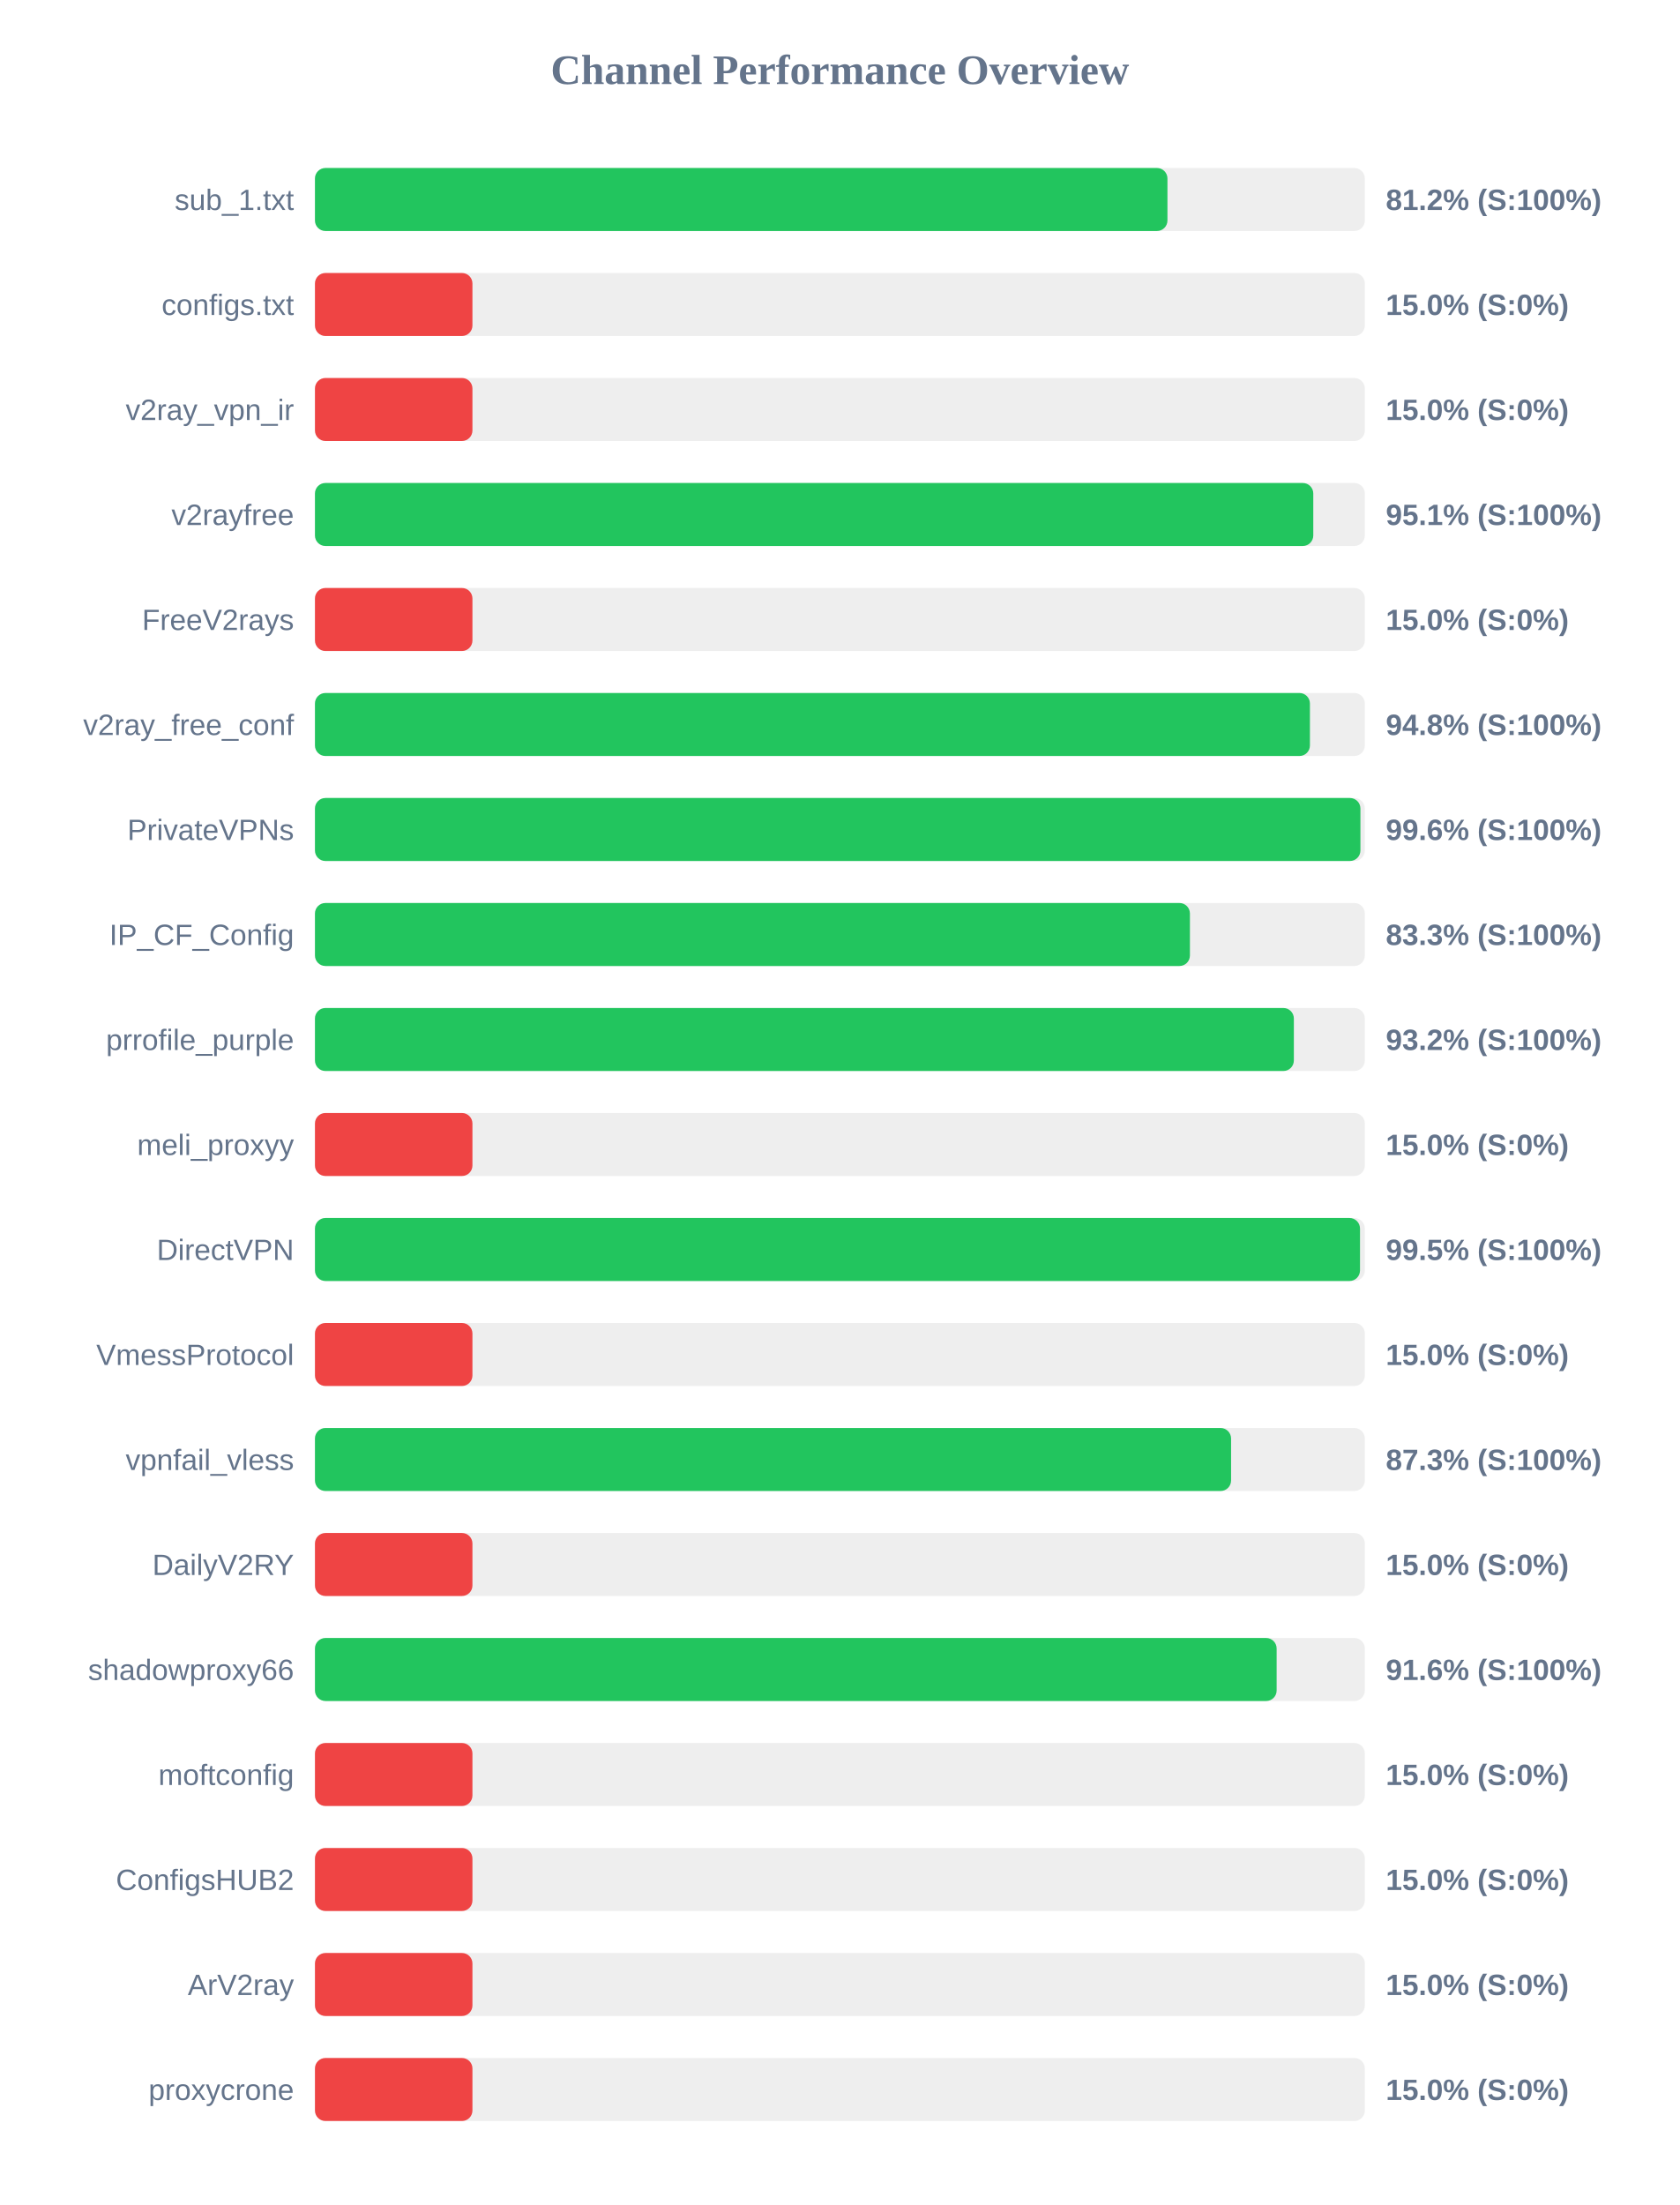
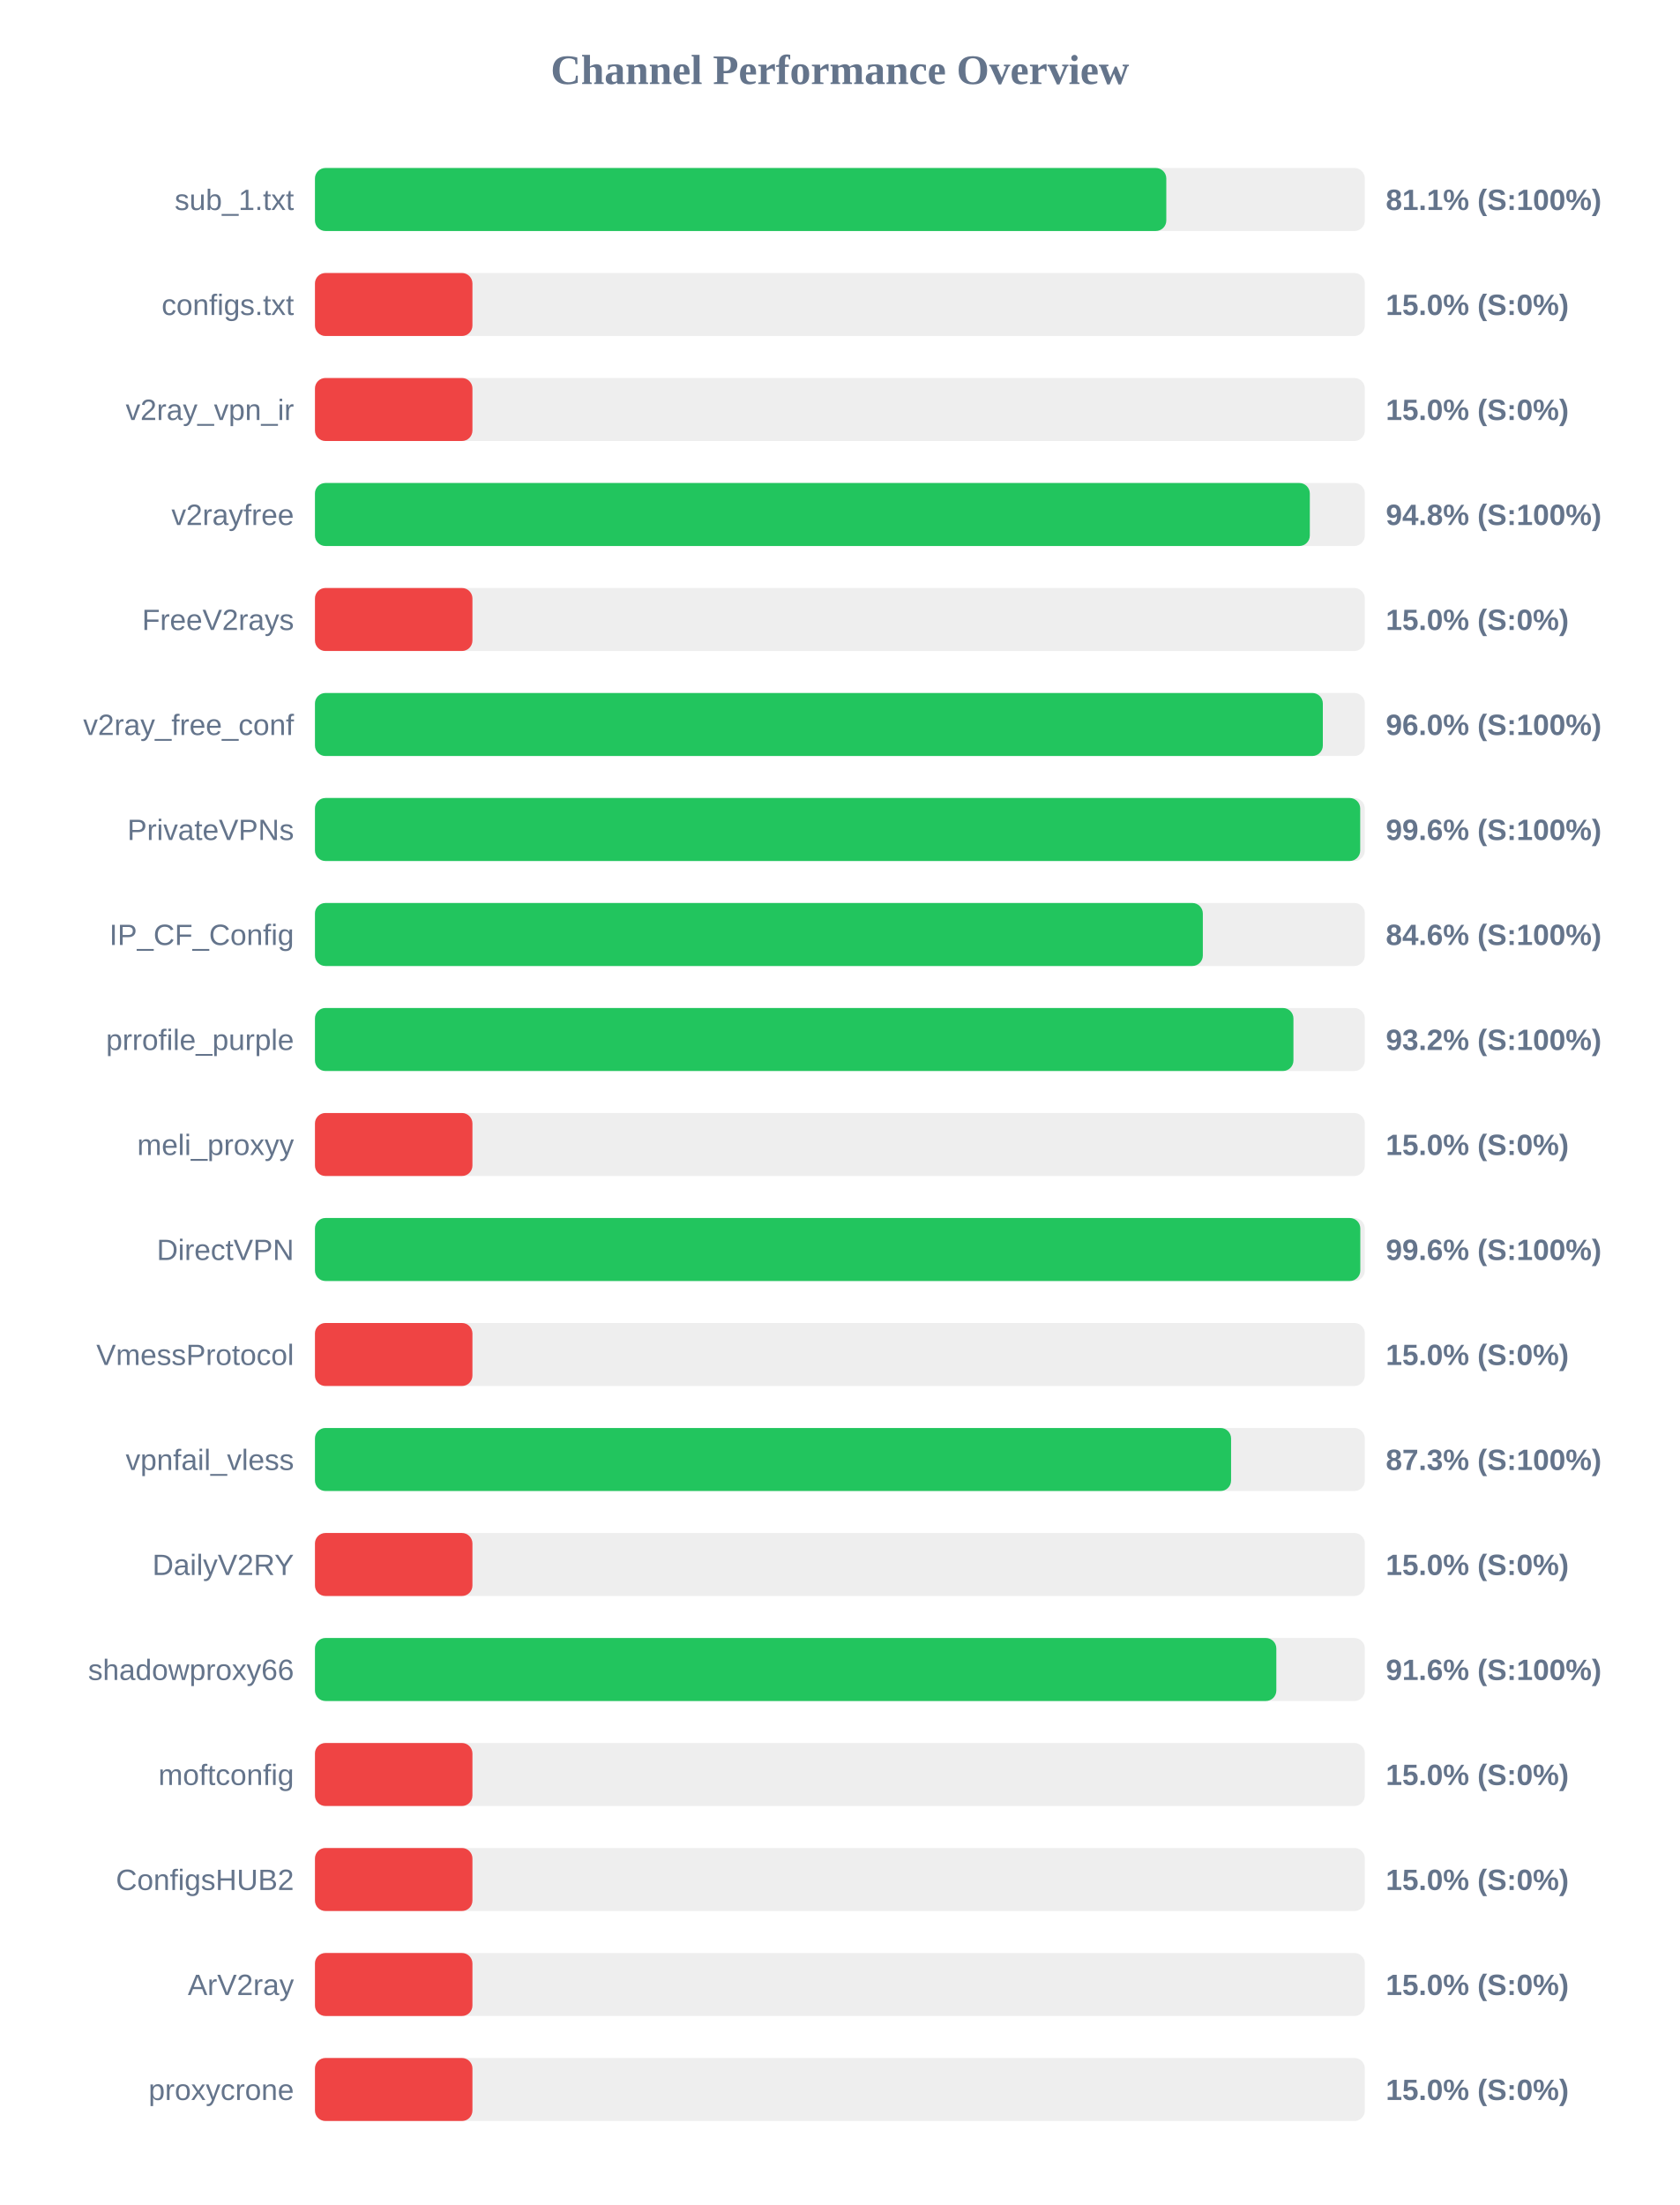
<svg xmlns="http://www.w3.org/2000/svg" width="800" height="1050" version="1.1">
  <style>
        .row { font: 14px Arial; fill: #64748b; }
        .score { font: bold 14px Arial; fill: #64748b; }
    </style>
  <text x="400" y="40" text-anchor="middle" font-size="20px" font-weight="bold" fill="#64748b">Channel Performance Overview</text>
  <rect x="150" y="80" width="500" height="30" fill="#eee" rx="5" />
-   <rect x="150" y="80" width="406.0" height="30" fill="#22c55e" rx="5" />
+   <rect x="150" y="80" width="405.45" height="30" fill="#22c55e" rx="5" />
  <text x="140" y="100" text-anchor="end" class="row">sub_1.txt</text>
-   <text x="660" y="100" text-anchor="start" class="score">81.2% (S:100%)</text>
+   <text x="660" y="100" text-anchor="start" class="score">81.1% (S:100%)</text>
  <rect x="150" y="130" width="500" height="30" fill="#eee" rx="5" />
  <rect x="150" y="130" width="75.0" height="30" fill="#ef4444" rx="5" />
  <text x="140" y="150" text-anchor="end" class="row">configs.txt</text>
  <text x="660" y="150" text-anchor="start" class="score">15.0% (S:0%)</text>
  <rect x="150" y="180" width="500" height="30" fill="#eee" rx="5" />
  <rect x="150" y="180" width="75.0" height="30" fill="#ef4444" rx="5" />
  <text x="140" y="200" text-anchor="end" class="row">v2ray_vpn_ir</text>
  <text x="660" y="200" text-anchor="start" class="score">15.0% (S:0%)</text>
  <rect x="150" y="230" width="500" height="30" fill="#eee" rx="5" />
-   <rect x="150" y="230" width="475.45" height="30" fill="#22c55e" rx="5" />
+   <rect x="150" y="230" width="473.8" height="30" fill="#22c55e" rx="5" />
  <text x="140" y="250" text-anchor="end" class="row">v2rayfree</text>
-   <text x="660" y="250" text-anchor="start" class="score">95.1% (S:100%)</text>
+   <text x="660" y="250" text-anchor="start" class="score">94.8% (S:100%)</text>
  <rect x="150" y="280" width="500" height="30" fill="#eee" rx="5" />
  <rect x="150" y="280" width="75.0" height="30" fill="#ef4444" rx="5" />
  <text x="140" y="300" text-anchor="end" class="row">FreeV2rays</text>
  <text x="660" y="300" text-anchor="start" class="score">15.0% (S:0%)</text>
  <rect x="150" y="330" width="500" height="30" fill="#eee" rx="5" />
-   <rect x="150" y="330" width="473.85" height="30" fill="#22c55e" rx="5" />
+   <rect x="150" y="330" width="480.0" height="30" fill="#22c55e" rx="5" />
  <text x="140" y="350" text-anchor="end" class="row">v2ray_free_conf</text>
-   <text x="660" y="350" text-anchor="start" class="score">94.8% (S:100%)</text>
+   <text x="660" y="350" text-anchor="start" class="score">96.0% (S:100%)</text>
  <rect x="150" y="380" width="500" height="30" fill="#eee" rx="5" />
-   <rect x="150" y="380" width="497.9" height="30" fill="#22c55e" rx="5" />
+   <rect x="150" y="380" width="497.8" height="30" fill="#22c55e" rx="5" />
  <text x="140" y="400" text-anchor="end" class="row">PrivateVPNs</text>
  <text x="660" y="400" text-anchor="start" class="score">99.6% (S:100%)</text>
  <rect x="150" y="430" width="500" height="30" fill="#eee" rx="5" />
-   <rect x="150" y="430" width="416.7" height="30" fill="#22c55e" rx="5" />
+   <rect x="150" y="430" width="422.85" height="30" fill="#22c55e" rx="5" />
  <text x="140" y="450" text-anchor="end" class="row">IP_CF_Config</text>
-   <text x="660" y="450" text-anchor="start" class="score">83.3% (S:100%)</text>
+   <text x="660" y="450" text-anchor="start" class="score">84.6% (S:100%)</text>
  <rect x="150" y="480" width="500" height="30" fill="#eee" rx="5" />
-   <rect x="150" y="480" width="466.2" height="30" fill="#22c55e" rx="5" />
+   <rect x="150" y="480" width="466.0" height="30" fill="#22c55e" rx="5" />
  <text x="140" y="500" text-anchor="end" class="row">prrofile_purple</text>
  <text x="660" y="500" text-anchor="start" class="score">93.2% (S:100%)</text>
  <rect x="150" y="530" width="500" height="30" fill="#eee" rx="5" />
  <rect x="150" y="530" width="75.0" height="30" fill="#ef4444" rx="5" />
  <text x="140" y="550" text-anchor="end" class="row">meli_proxyy</text>
  <text x="660" y="550" text-anchor="start" class="score">15.0% (S:0%)</text>
  <rect x="150" y="580" width="500" height="30" fill="#eee" rx="5" />
-   <rect x="150" y="580" width="497.7" height="30" fill="#22c55e" rx="5" />
+   <rect x="150" y="580" width="497.85" height="30" fill="#22c55e" rx="5" />
  <text x="140" y="600" text-anchor="end" class="row">DirectVPN</text>
-   <text x="660" y="600" text-anchor="start" class="score">99.5% (S:100%)</text>
+   <text x="660" y="600" text-anchor="start" class="score">99.6% (S:100%)</text>
  <rect x="150" y="630" width="500" height="30" fill="#eee" rx="5" />
  <rect x="150" y="630" width="75.0" height="30" fill="#ef4444" rx="5" />
  <text x="140" y="650" text-anchor="end" class="row">VmessProtocol</text>
  <text x="660" y="650" text-anchor="start" class="score">15.0% (S:0%)</text>
  <rect x="150" y="680" width="500" height="30" fill="#eee" rx="5" />
  <rect x="150" y="680" width="436.3" height="30" fill="#22c55e" rx="5" />
  <text x="140" y="700" text-anchor="end" class="row">vpnfail_vless</text>
  <text x="660" y="700" text-anchor="start" class="score">87.3% (S:100%)</text>
  <rect x="150" y="730" width="500" height="30" fill="#eee" rx="5" />
  <rect x="150" y="730" width="75.0" height="30" fill="#ef4444" rx="5" />
  <text x="140" y="750" text-anchor="end" class="row">DailyV2RY</text>
  <text x="660" y="750" text-anchor="start" class="score">15.0% (S:0%)</text>
  <rect x="150" y="780" width="500" height="30" fill="#eee" rx="5" />
-   <rect x="150" y="780" width="458.0" height="30" fill="#22c55e" rx="5" />
+   <rect x="150" y="780" width="457.85" height="30" fill="#22c55e" rx="5" />
  <text x="140" y="800" text-anchor="end" class="row">shadowproxy66</text>
  <text x="660" y="800" text-anchor="start" class="score">91.6% (S:100%)</text>
  <rect x="150" y="830" width="500" height="30" fill="#eee" rx="5" />
  <rect x="150" y="830" width="75.0" height="30" fill="#ef4444" rx="5" />
  <text x="140" y="850" text-anchor="end" class="row">moftconfig</text>
  <text x="660" y="850" text-anchor="start" class="score">15.0% (S:0%)</text>
  <rect x="150" y="880" width="500" height="30" fill="#eee" rx="5" />
  <rect x="150" y="880" width="75.0" height="30" fill="#ef4444" rx="5" />
  <text x="140" y="900" text-anchor="end" class="row">ConfigsHUB2</text>
  <text x="660" y="900" text-anchor="start" class="score">15.0% (S:0%)</text>
  <rect x="150" y="930" width="500" height="30" fill="#eee" rx="5" />
  <rect x="150" y="930" width="75.0" height="30" fill="#ef4444" rx="5" />
  <text x="140" y="950" text-anchor="end" class="row">ArV2ray</text>
  <text x="660" y="950" text-anchor="start" class="score">15.0% (S:0%)</text>
  <rect x="150" y="980" width="500" height="30" fill="#eee" rx="5" />
  <rect x="150" y="980" width="75.0" height="30" fill="#ef4444" rx="5" />
  <text x="140" y="1000" text-anchor="end" class="row">proxycrone</text>
  <text x="660" y="1000" text-anchor="start" class="score">15.0% (S:0%)</text>
</svg>
